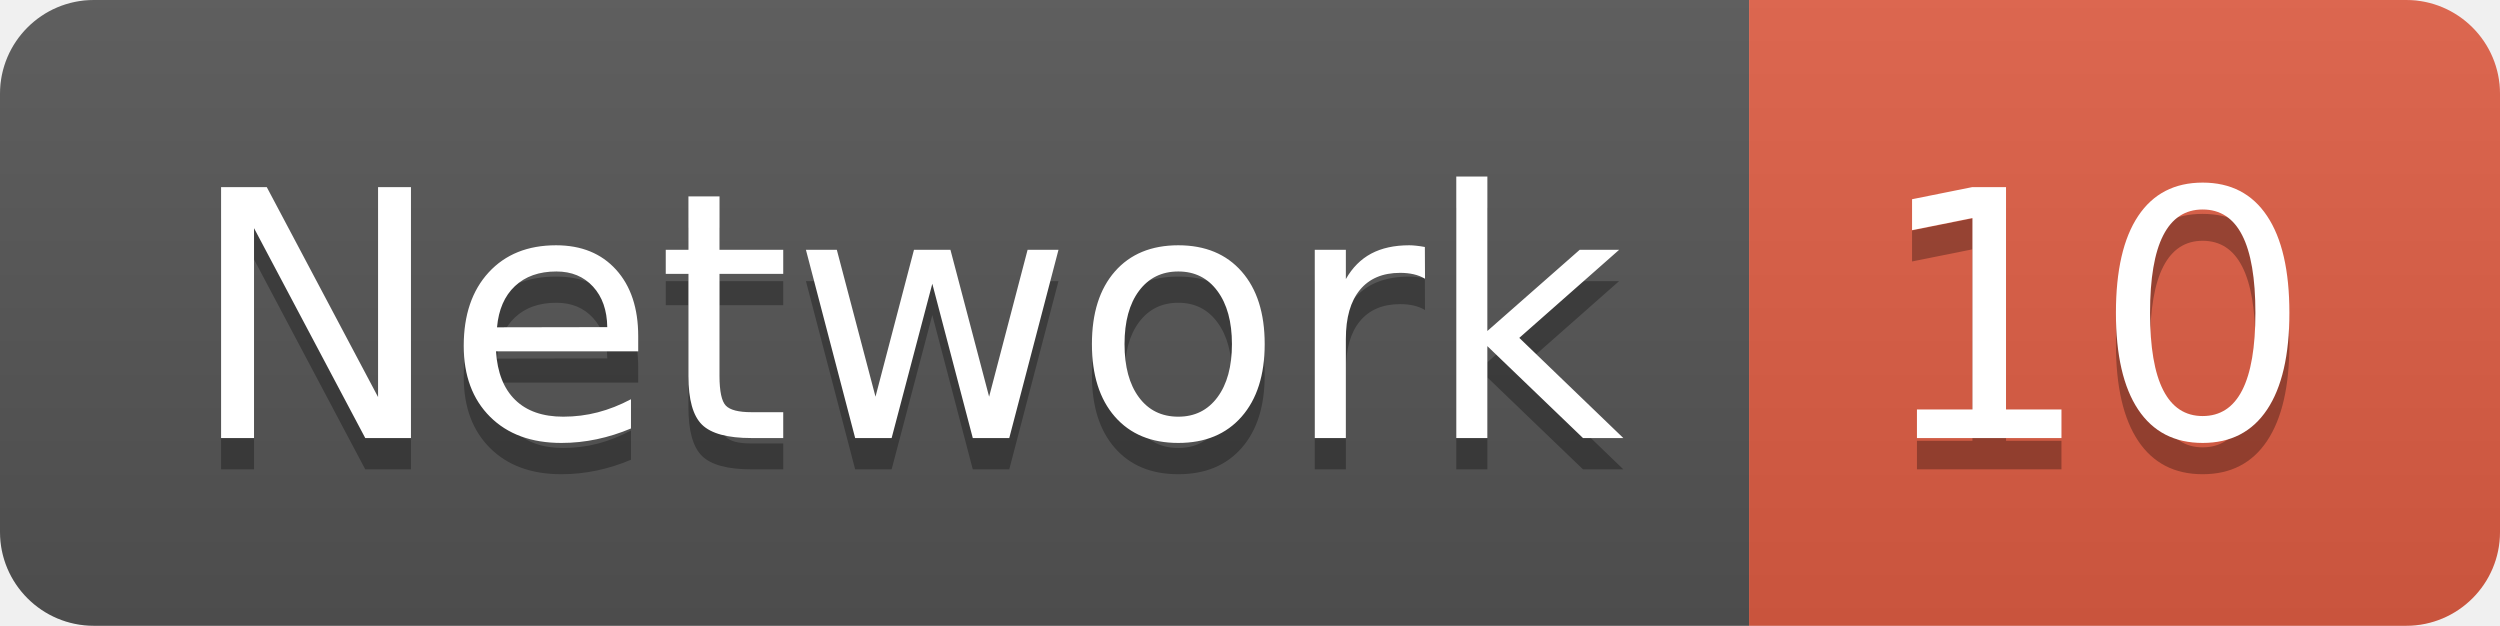
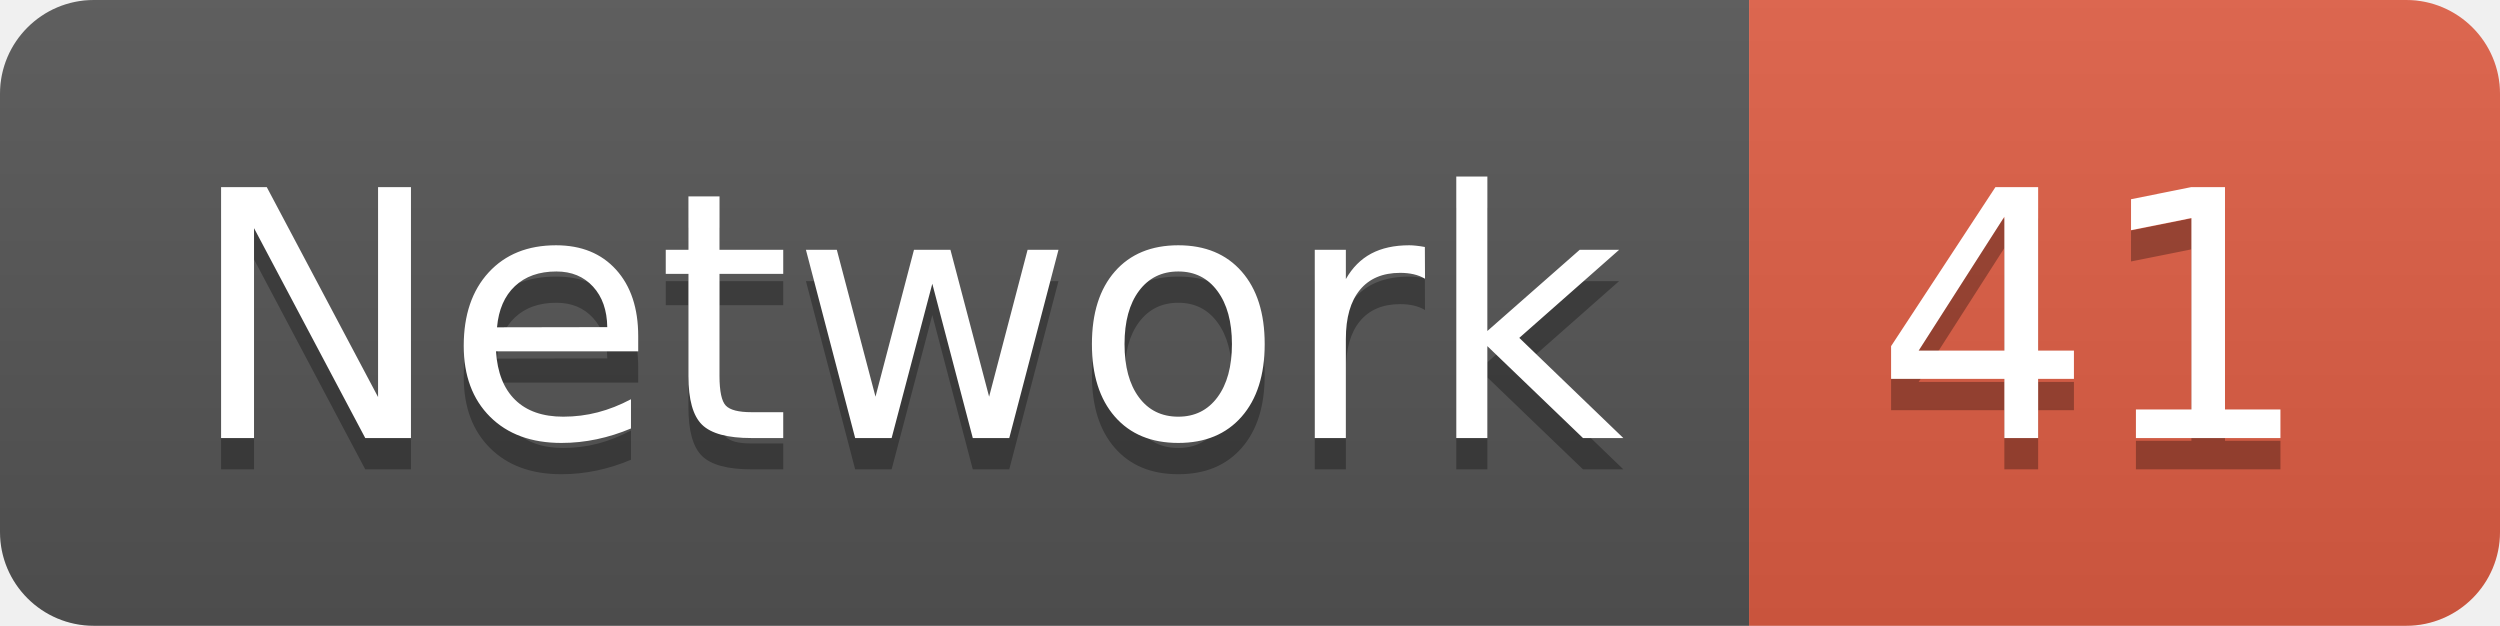
<svg xmlns="http://www.w3.org/2000/svg" width="79.9" height="20">
  <linearGradient id="smooth" x2="0" y2="100%">
    <stop offset="0" stop-color="#bbb" stop-opacity=".1" />
    <stop offset="1" stop-opacity=".1" />
  </linearGradient>
  <clipPath id="round">
    <rect width="79.9" height="20" rx="3" fill="#fff" />
  </clipPath>
  <g clip-path="url(#round)">
    <rect width="55.9" height="20" fill="#555" />
    <rect x="55.9" width="24.0" height="20" fill="#e05d44" />
    <rect width="79.9" height="20" fill="url(#smooth)" />
  </g>
  <g fill="#fff" text-anchor="middle" font-family="DejaVu Sans,Verdana,Geneva,sans-serif" font-size="110">
    <text x="289.5" y="150" fill="#010101" fill-opacity=".3" transform="scale(0.1)" textLength="459.0" lengthAdjust="spacing">Network</text>
    <text x="289.5" y="140" transform="scale(0.1)" textLength="459.0" lengthAdjust="spacing">Network</text>
-     <text x="669.0" y="150" fill="#010101" fill-opacity=".3" transform="scale(0.1)" textLength="140.0" lengthAdjust="spacing">10</text>
-     <text x="669.0" y="140" transform="scale(0.1)" textLength="140.0" lengthAdjust="spacing">10</text>
+     <text x="669.0" y="150" fill="#010101" fill-opacity=".3" transform="scale(0.1)" textLength="140.0" lengthAdjust="spacing">41</text>
+     <text x="669.0" y="140" transform="scale(0.1)" textLength="140.0" lengthAdjust="spacing">41</text>
  </g>
</svg>
